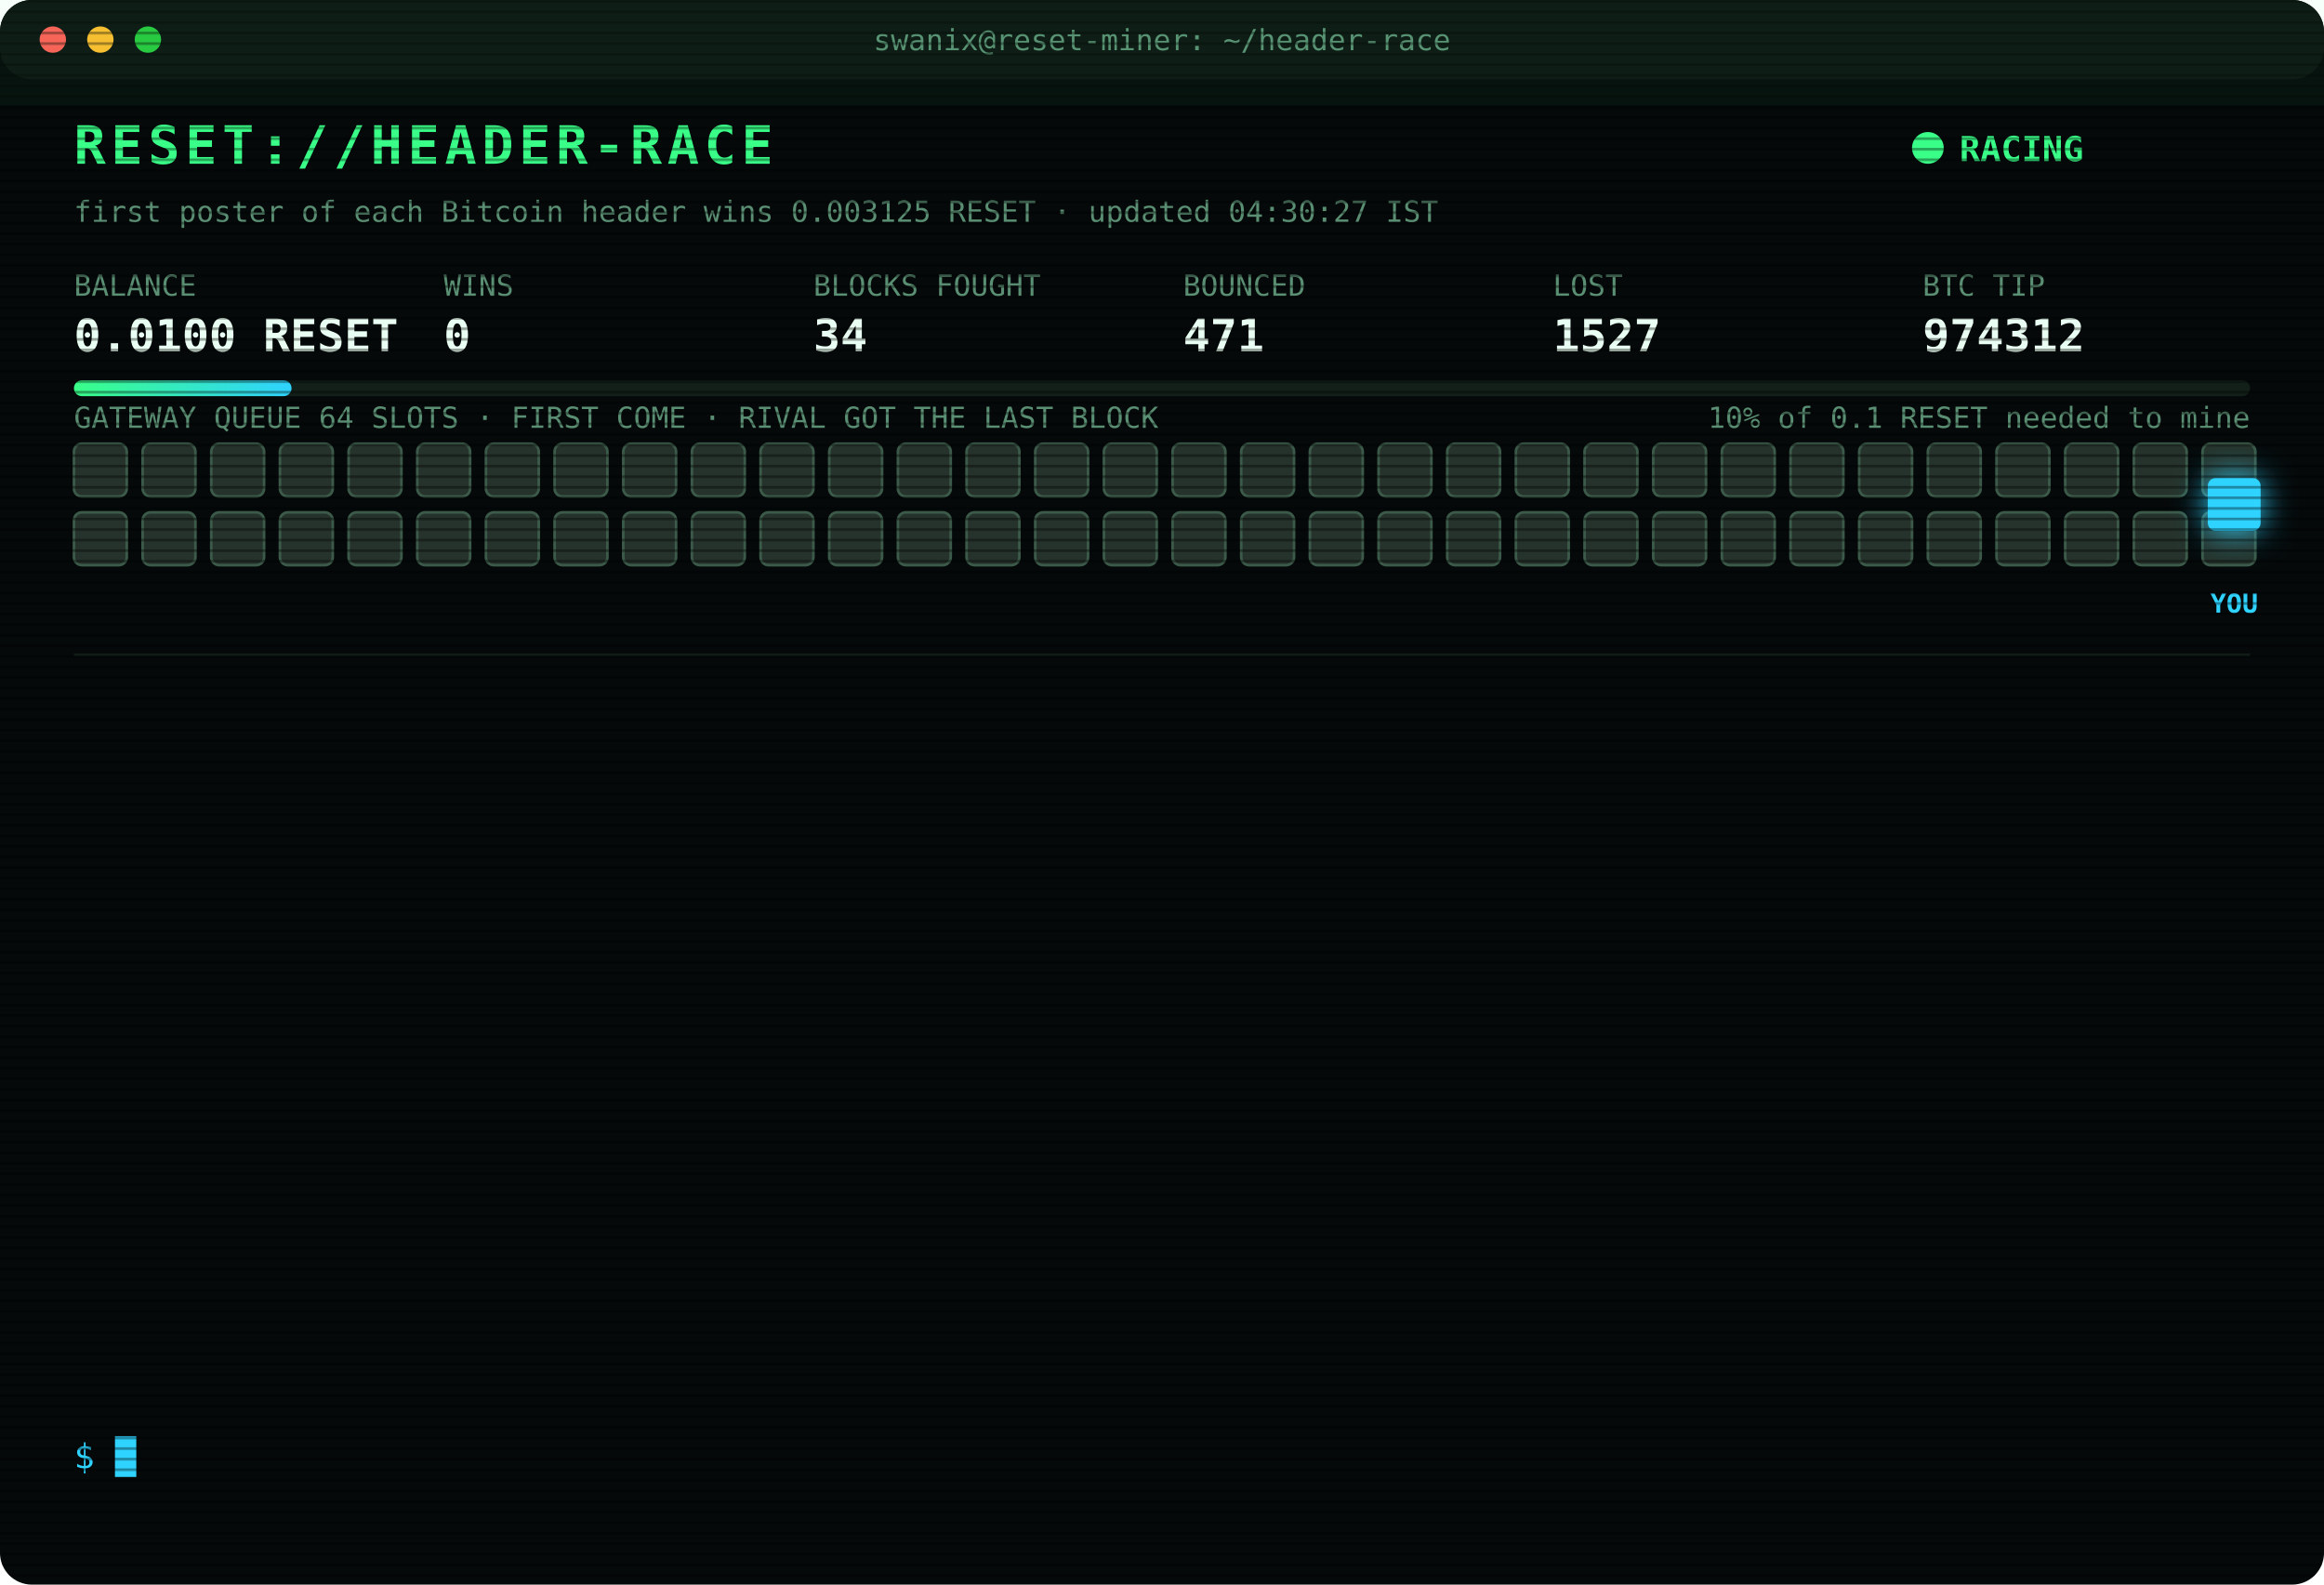
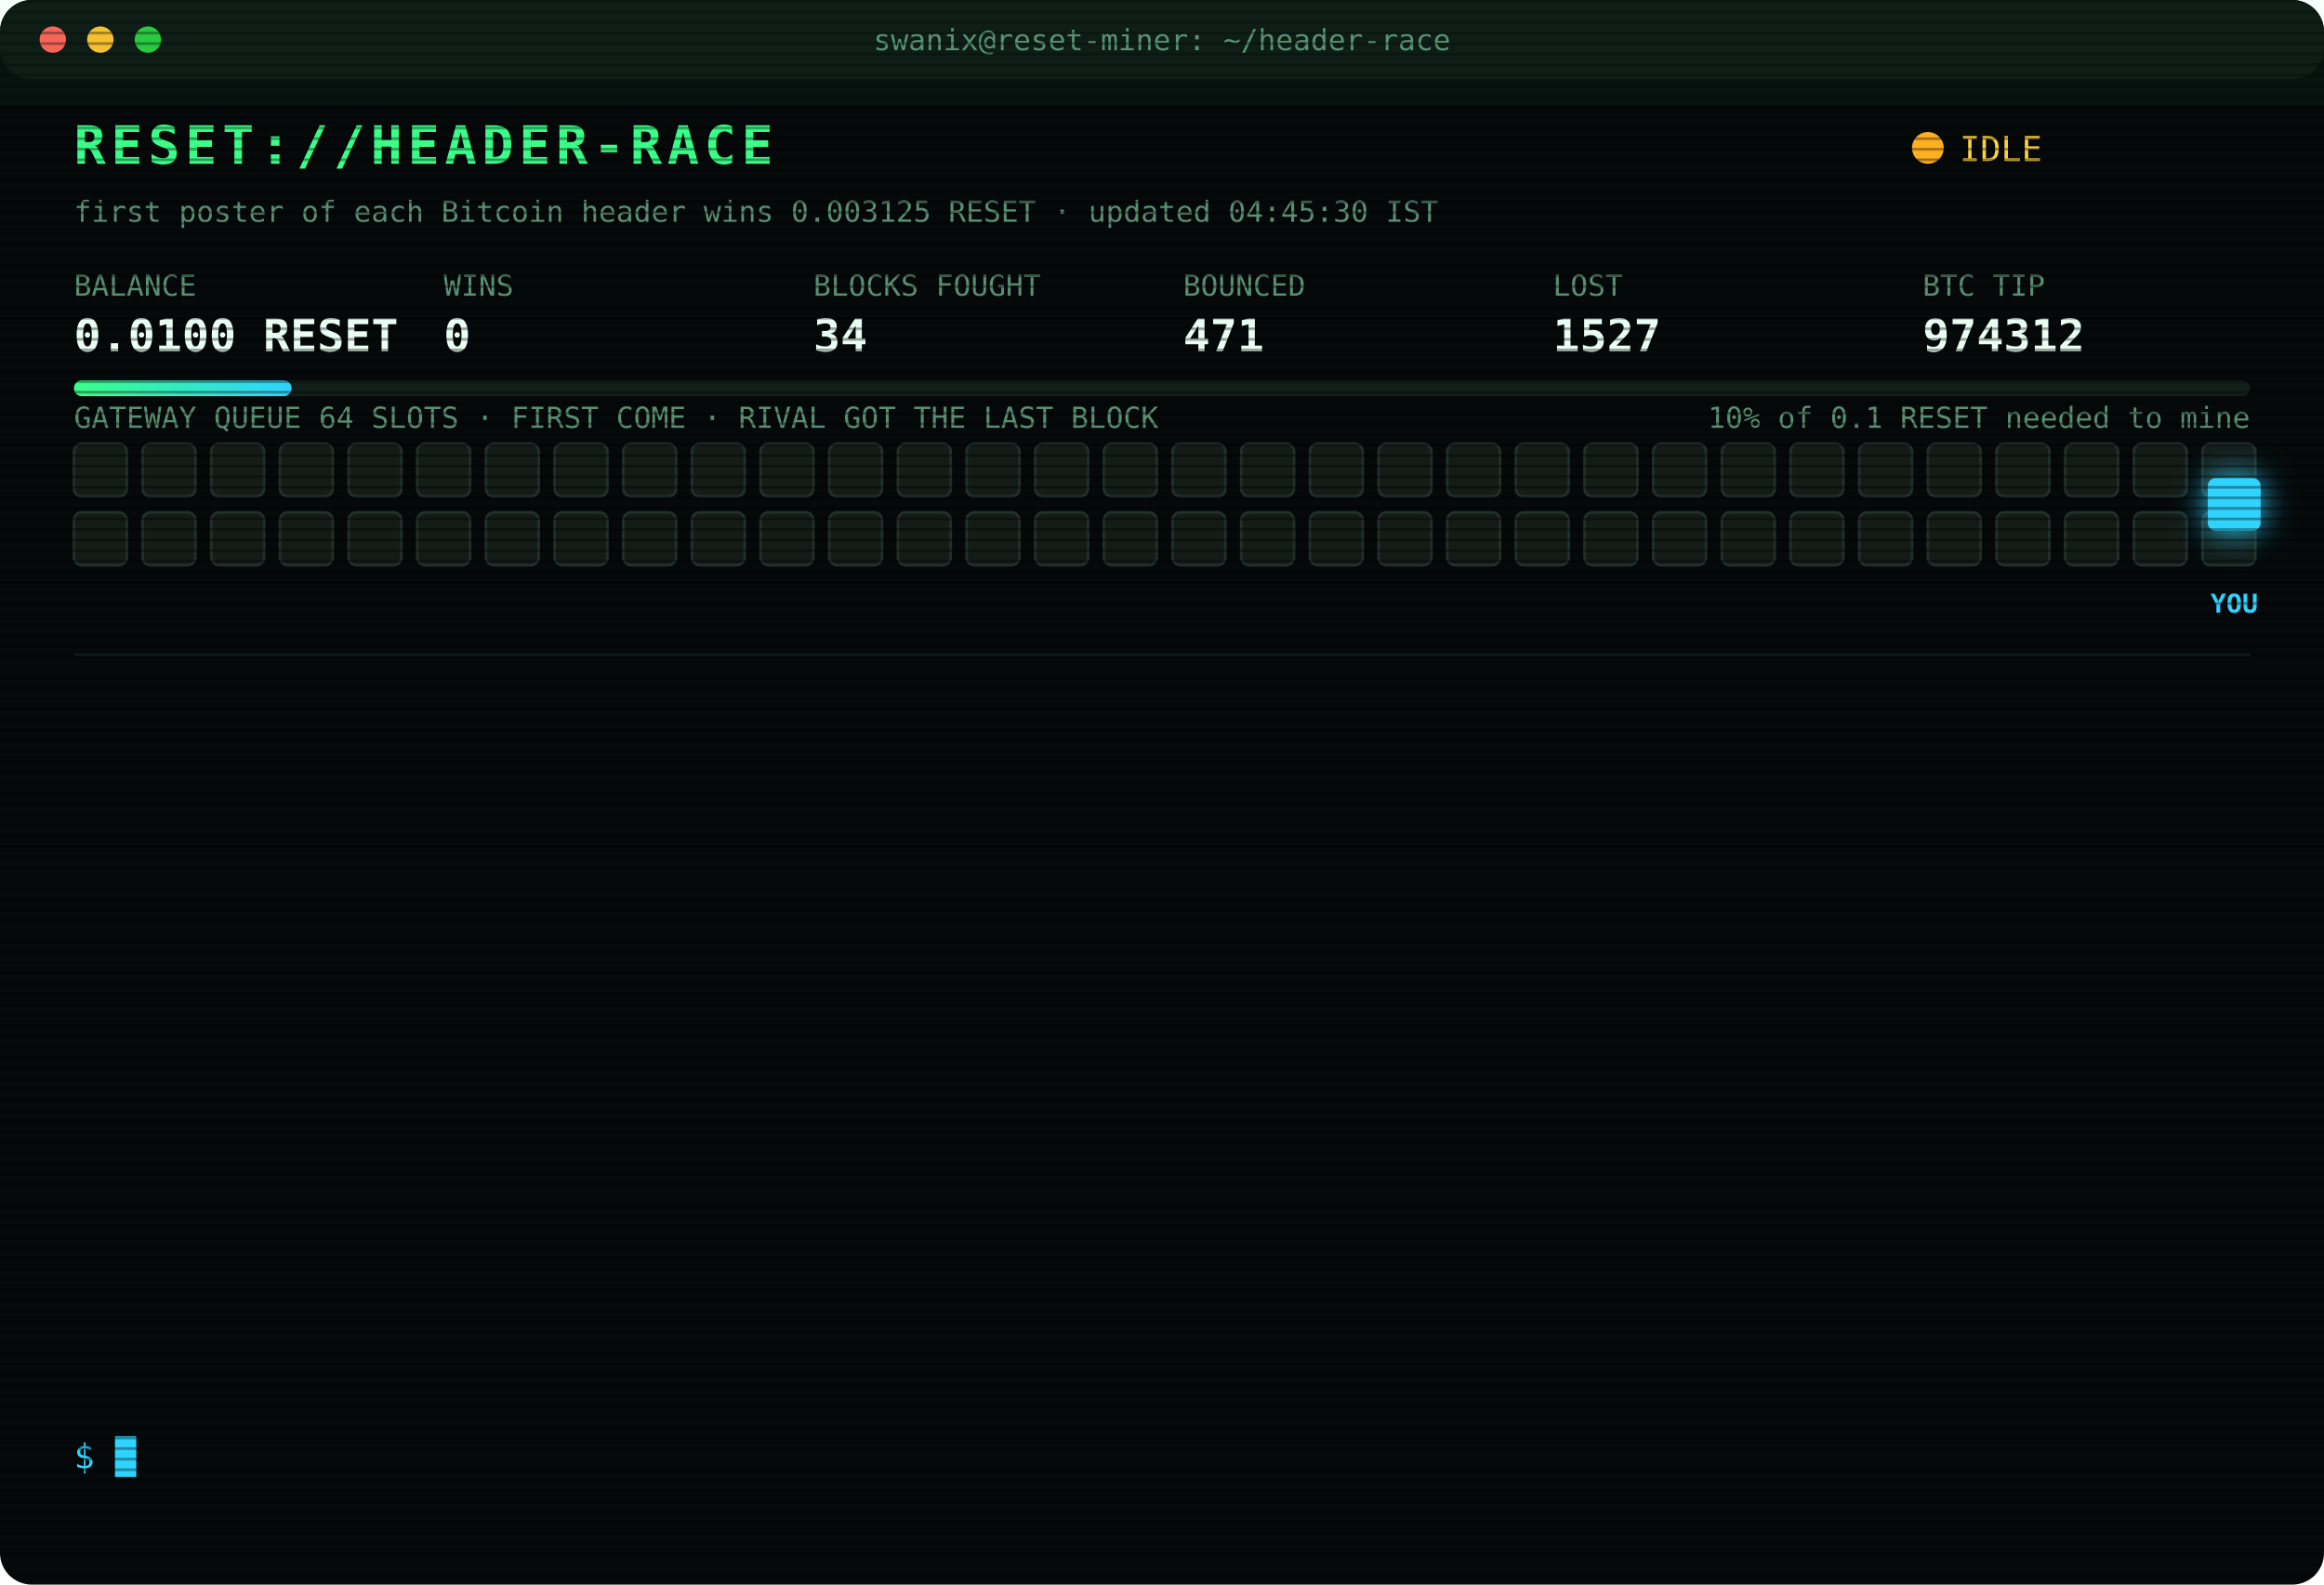
<svg xmlns="http://www.w3.org/2000/svg" width="880" height="600" viewBox="0 0 880 600" font-family="ui-monospace,SFMono-Regular,Menlo,Consolas,monospace">
  <style>
text{font-size:13px;fill:#7CFFB2}
.title{font-size:20px;font-weight:700;fill:#39FF88;letter-spacing:2px;animation:glitch 3s infinite steps(1)}
.sub{fill:#2fd3ff}.k{fill:#5a8f73;font-size:11px}.v{font-size:17px;font-weight:700;fill:#eafff3}
.ts{fill:#3f6b56}.boot{fill:#2fd3ff}.dim{fill:#5a8f73}.bad{fill:#ff4d6d}.warn{fill:#ffd23f}.mag{fill:#ff5cf0}.win{fill:#39FF88;font-weight:700}
.tag{font-size:10px;fill:#2fd3ff;font-weight:700}
.rival{fill:#26332c;stroke:#3c5a49;animation:jam 1.2s infinite alternate}
.idle{fill:#141c18;stroke:#22302a;animation:breathe 4s infinite}
.me{fill:#2fd3ff;filter:drop-shadow(0 0 6px #2fd3ff)}
.hover{animation:nudge 1.1s infinite ease-in-out}.bounce{animation:kick 1.4s infinite}
.ln{opacity:0;animation:in .4s forwards}
.cur{animation:blink 1s infinite steps(1)}
.scan{animation:scan 6s infinite linear}
.led{animation:blink 1.4s infinite}
@keyframes in{from{opacity:0;transform:translateX(-6px)}to{opacity:1;transform:none}}
@keyframes blink{50%{opacity:0}}
@keyframes jam{to{fill:#33463b}}
@keyframes breathe{50%{opacity:.4}}
@keyframes nudge{50%{transform:translateX(-10px)}}
@keyframes kick{0%,100%{transform:none}30%{transform:translateX(-14px)}55%{transform:translateX(10px) translateY(-6px)}}
@keyframes glitch{0%,92%{transform:none}93%{transform:translateX(2px);fill:#ff4d6d}95%{transform:translateX(-2px);fill:#2fd3ff}97%{transform:none}}
@keyframes scan{from{transform:translateY(-40px)}to{transform:translateY(600px)}}
</style>
  <defs>
    <pattern id="sl" width="4" height="4" patternUnits="userSpaceOnUse">
      <rect width="4" height="1" fill="#000" opacity=".35" />
    </pattern>
    <linearGradient id="bar">
      <stop offset="0" stop-color="#39FF88" />
      <stop offset="1" stop-color="#2fd3ff" />
    </linearGradient>
  </defs>
  <rect width="880" height="600" rx="12" fill="#05090a" />
  <rect width="880" height="30" rx="12" fill="#0d1512" />
  <circle cx="20" cy="15" r="5" fill="#ff5f57" />
  <circle cx="38" cy="15" r="5" fill="#febc2e" />
  <circle cx="56" cy="15" r="5" fill="#28c840" />
  <text x="440" y="19" text-anchor="middle" class="k">swanix@reset-miner: ~/header-race</text>
  <text x="28" y="62" class="title">RESET://HEADER-RACE</text>
-   <circle class="led" cx="730" cy="56" r="6" fill="#39FF88" />
-   <text x="742" y="61" class="win">RACING</text>
-   <text x="28" y="84" class="k">first poster of each Bitcoin header wins 0.003125 RESET · updated 04:30:27 IST</text>
+   <circle class="led" cx="730" cy="56" r="6" fill="#ffb020" />
+   <text x="742" y="61" class="warn">IDLE</text>
+   <text x="28" y="84" class="k">first poster of each Bitcoin header wins 0.003125 RESET · updated 04:45:30 IST</text>
  <text x="28" y="112" class="k">BALANCE</text>
  <text x="28" y="133" class="v">0.0100 RESET</text>
  <text x="168" y="112" class="k">WINS</text>
  <text x="168" y="133" class="v">0</text>
  <text x="308" y="112" class="k">BLOCKS FOUGHT</text>
  <text x="308" y="133" class="v">34</text>
  <text x="448" y="112" class="k">BOUNCED</text>
  <text x="448" y="133" class="v">471</text>
  <text x="588" y="112" class="k">LOST</text>
  <text x="588" y="133" class="v">1527</text>
  <text x="728" y="112" class="k">BTC TIP</text>
  <text x="728" y="133" class="v">974312</text>
  <rect x="28" y="144" width="824" height="6" rx="3" fill="#13201a" />
  <rect x="28" y="144" width="82.4" height="6" rx="3" fill="url(#bar)" />
  <text x="852" y="162" text-anchor="end" class="k">10% of 0.1 RESET needed to mine</text>
  <text x="28" y="162" class="k">GATEWAY QUEUE 64 SLOTS · FIRST COME · RIVAL GOT THE LAST BLOCK</text>
-   <rect class="rival" x="28" y="168" width="20" height="20" rx="3" style="animation-delay:0.00s" />
-   <rect class="rival" x="54" y="168" width="20" height="20" rx="3" style="animation-delay:0.05s" />
-   <rect class="rival" x="80" y="168" width="20" height="20" rx="3" style="animation-delay:0.10s" />
-   <rect class="rival" x="106" y="168" width="20" height="20" rx="3" style="animation-delay:0.15s" />
-   <rect class="rival" x="132" y="168" width="20" height="20" rx="3" style="animation-delay:0.20s" />
-   <rect class="rival" x="158" y="168" width="20" height="20" rx="3" style="animation-delay:0.25s" />
-   <rect class="rival" x="184" y="168" width="20" height="20" rx="3" style="animation-delay:0.30s" />
-   <rect class="rival" x="210" y="168" width="20" height="20" rx="3" style="animation-delay:0.35s" />
-   <rect class="rival" x="236" y="168" width="20" height="20" rx="3" style="animation-delay:0.40s" />
-   <rect class="rival" x="262" y="168" width="20" height="20" rx="3" style="animation-delay:0.45s" />
-   <rect class="rival" x="288" y="168" width="20" height="20" rx="3" style="animation-delay:0.50s" />
-   <rect class="rival" x="314" y="168" width="20" height="20" rx="3" style="animation-delay:0.55s" />
-   <rect class="rival" x="340" y="168" width="20" height="20" rx="3" style="animation-delay:0.60s" />
-   <rect class="rival" x="366" y="168" width="20" height="20" rx="3" style="animation-delay:0.65s" />
-   <rect class="rival" x="392" y="168" width="20" height="20" rx="3" style="animation-delay:0.70s" />
-   <rect class="rival" x="418" y="168" width="20" height="20" rx="3" style="animation-delay:0.75s" />
-   <rect class="rival" x="444" y="168" width="20" height="20" rx="3" style="animation-delay:0.80s" />
-   <rect class="rival" x="470" y="168" width="20" height="20" rx="3" style="animation-delay:0.85s" />
-   <rect class="rival" x="496" y="168" width="20" height="20" rx="3" style="animation-delay:0.90s" />
-   <rect class="rival" x="522" y="168" width="20" height="20" rx="3" style="animation-delay:0.95s" />
-   <rect class="rival" x="548" y="168" width="20" height="20" rx="3" style="animation-delay:1.00s" />
-   <rect class="rival" x="574" y="168" width="20" height="20" rx="3" style="animation-delay:1.05s" />
-   <rect class="rival" x="600" y="168" width="20" height="20" rx="3" style="animation-delay:1.10s" />
-   <rect class="rival" x="626" y="168" width="20" height="20" rx="3" style="animation-delay:1.15s" />
-   <rect class="rival" x="652" y="168" width="20" height="20" rx="3" style="animation-delay:1.20s" />
-   <rect class="rival" x="678" y="168" width="20" height="20" rx="3" style="animation-delay:1.25s" />
-   <rect class="rival" x="704" y="168" width="20" height="20" rx="3" style="animation-delay:1.30s" />
-   <rect class="rival" x="730" y="168" width="20" height="20" rx="3" style="animation-delay:1.35s" />
-   <rect class="rival" x="756" y="168" width="20" height="20" rx="3" style="animation-delay:1.40s" />
-   <rect class="rival" x="782" y="168" width="20" height="20" rx="3" style="animation-delay:1.45s" />
-   <rect class="rival" x="808" y="168" width="20" height="20" rx="3" style="animation-delay:1.50s" />
-   <rect class="rival" x="834" y="168" width="20" height="20" rx="3" style="animation-delay:1.55s" />
-   <rect class="rival" x="28" y="194" width="20" height="20" rx="3" style="animation-delay:1.60s" />
-   <rect class="rival" x="54" y="194" width="20" height="20" rx="3" style="animation-delay:1.65s" />
-   <rect class="rival" x="80" y="194" width="20" height="20" rx="3" style="animation-delay:1.70s" />
-   <rect class="rival" x="106" y="194" width="20" height="20" rx="3" style="animation-delay:1.75s" />
-   <rect class="rival" x="132" y="194" width="20" height="20" rx="3" style="animation-delay:1.80s" />
-   <rect class="rival" x="158" y="194" width="20" height="20" rx="3" style="animation-delay:1.85s" />
-   <rect class="rival" x="184" y="194" width="20" height="20" rx="3" style="animation-delay:1.90s" />
-   <rect class="rival" x="210" y="194" width="20" height="20" rx="3" style="animation-delay:1.95s" />
-   <rect class="rival" x="236" y="194" width="20" height="20" rx="3" style="animation-delay:2.00s" />
-   <rect class="rival" x="262" y="194" width="20" height="20" rx="3" style="animation-delay:2.05s" />
-   <rect class="rival" x="288" y="194" width="20" height="20" rx="3" style="animation-delay:2.10s" />
-   <rect class="rival" x="314" y="194" width="20" height="20" rx="3" style="animation-delay:2.15s" />
-   <rect class="rival" x="340" y="194" width="20" height="20" rx="3" style="animation-delay:2.20s" />
-   <rect class="rival" x="366" y="194" width="20" height="20" rx="3" style="animation-delay:2.25s" />
-   <rect class="rival" x="392" y="194" width="20" height="20" rx="3" style="animation-delay:2.30s" />
-   <rect class="rival" x="418" y="194" width="20" height="20" rx="3" style="animation-delay:2.35s" />
-   <rect class="rival" x="444" y="194" width="20" height="20" rx="3" style="animation-delay:2.40s" />
-   <rect class="rival" x="470" y="194" width="20" height="20" rx="3" style="animation-delay:2.45s" />
-   <rect class="rival" x="496" y="194" width="20" height="20" rx="3" style="animation-delay:2.50s" />
-   <rect class="rival" x="522" y="194" width="20" height="20" rx="3" style="animation-delay:2.55s" />
-   <rect class="rival" x="548" y="194" width="20" height="20" rx="3" style="animation-delay:2.60s" />
-   <rect class="rival" x="574" y="194" width="20" height="20" rx="3" style="animation-delay:2.65s" />
-   <rect class="rival" x="600" y="194" width="20" height="20" rx="3" style="animation-delay:2.70s" />
-   <rect class="rival" x="626" y="194" width="20" height="20" rx="3" style="animation-delay:2.75s" />
-   <rect class="rival" x="652" y="194" width="20" height="20" rx="3" style="animation-delay:2.80s" />
-   <rect class="rival" x="678" y="194" width="20" height="20" rx="3" style="animation-delay:2.85s" />
-   <rect class="rival" x="704" y="194" width="20" height="20" rx="3" style="animation-delay:2.90s" />
-   <rect class="rival" x="730" y="194" width="20" height="20" rx="3" style="animation-delay:2.95s" />
-   <rect class="rival" x="756" y="194" width="20" height="20" rx="3" style="animation-delay:3.00s" />
-   <rect class="rival" x="782" y="194" width="20" height="20" rx="3" style="animation-delay:3.05s" />
-   <rect class="rival" x="808" y="194" width="20" height="20" rx="3" style="animation-delay:3.10s" />
-   <rect class="rival" x="834" y="194" width="20" height="20" rx="3" style="animation-delay:3.15s" />
+   <rect class="idle" x="28" y="168" width="20" height="20" rx="3" style="animation-delay:0.00s" />
+   <rect class="idle" x="54" y="168" width="20" height="20" rx="3" style="animation-delay:0.05s" />
+   <rect class="idle" x="80" y="168" width="20" height="20" rx="3" style="animation-delay:0.10s" />
+   <rect class="idle" x="106" y="168" width="20" height="20" rx="3" style="animation-delay:0.15s" />
+   <rect class="idle" x="132" y="168" width="20" height="20" rx="3" style="animation-delay:0.20s" />
+   <rect class="idle" x="158" y="168" width="20" height="20" rx="3" style="animation-delay:0.25s" />
+   <rect class="idle" x="184" y="168" width="20" height="20" rx="3" style="animation-delay:0.30s" />
+   <rect class="idle" x="210" y="168" width="20" height="20" rx="3" style="animation-delay:0.35s" />
+   <rect class="idle" x="236" y="168" width="20" height="20" rx="3" style="animation-delay:0.40s" />
+   <rect class="idle" x="262" y="168" width="20" height="20" rx="3" style="animation-delay:0.45s" />
+   <rect class="idle" x="288" y="168" width="20" height="20" rx="3" style="animation-delay:0.50s" />
+   <rect class="idle" x="314" y="168" width="20" height="20" rx="3" style="animation-delay:0.55s" />
+   <rect class="idle" x="340" y="168" width="20" height="20" rx="3" style="animation-delay:0.60s" />
+   <rect class="idle" x="366" y="168" width="20" height="20" rx="3" style="animation-delay:0.65s" />
+   <rect class="idle" x="392" y="168" width="20" height="20" rx="3" style="animation-delay:0.70s" />
+   <rect class="idle" x="418" y="168" width="20" height="20" rx="3" style="animation-delay:0.75s" />
+   <rect class="idle" x="444" y="168" width="20" height="20" rx="3" style="animation-delay:0.80s" />
+   <rect class="idle" x="470" y="168" width="20" height="20" rx="3" style="animation-delay:0.85s" />
+   <rect class="idle" x="496" y="168" width="20" height="20" rx="3" style="animation-delay:0.90s" />
+   <rect class="idle" x="522" y="168" width="20" height="20" rx="3" style="animation-delay:0.95s" />
+   <rect class="idle" x="548" y="168" width="20" height="20" rx="3" style="animation-delay:1.00s" />
+   <rect class="idle" x="574" y="168" width="20" height="20" rx="3" style="animation-delay:1.05s" />
+   <rect class="idle" x="600" y="168" width="20" height="20" rx="3" style="animation-delay:1.10s" />
+   <rect class="idle" x="626" y="168" width="20" height="20" rx="3" style="animation-delay:1.15s" />
+   <rect class="idle" x="652" y="168" width="20" height="20" rx="3" style="animation-delay:1.20s" />
+   <rect class="idle" x="678" y="168" width="20" height="20" rx="3" style="animation-delay:1.25s" />
+   <rect class="idle" x="704" y="168" width="20" height="20" rx="3" style="animation-delay:1.30s" />
+   <rect class="idle" x="730" y="168" width="20" height="20" rx="3" style="animation-delay:1.35s" />
+   <rect class="idle" x="756" y="168" width="20" height="20" rx="3" style="animation-delay:1.40s" />
+   <rect class="idle" x="782" y="168" width="20" height="20" rx="3" style="animation-delay:1.45s" />
+   <rect class="idle" x="808" y="168" width="20" height="20" rx="3" style="animation-delay:1.50s" />
+   <rect class="idle" x="834" y="168" width="20" height="20" rx="3" style="animation-delay:1.55s" />
+   <rect class="idle" x="28" y="194" width="20" height="20" rx="3" style="animation-delay:1.60s" />
+   <rect class="idle" x="54" y="194" width="20" height="20" rx="3" style="animation-delay:1.65s" />
+   <rect class="idle" x="80" y="194" width="20" height="20" rx="3" style="animation-delay:1.70s" />
+   <rect class="idle" x="106" y="194" width="20" height="20" rx="3" style="animation-delay:1.75s" />
+   <rect class="idle" x="132" y="194" width="20" height="20" rx="3" style="animation-delay:1.80s" />
+   <rect class="idle" x="158" y="194" width="20" height="20" rx="3" style="animation-delay:1.85s" />
+   <rect class="idle" x="184" y="194" width="20" height="20" rx="3" style="animation-delay:1.90s" />
+   <rect class="idle" x="210" y="194" width="20" height="20" rx="3" style="animation-delay:1.95s" />
+   <rect class="idle" x="236" y="194" width="20" height="20" rx="3" style="animation-delay:2.00s" />
+   <rect class="idle" x="262" y="194" width="20" height="20" rx="3" style="animation-delay:2.05s" />
+   <rect class="idle" x="288" y="194" width="20" height="20" rx="3" style="animation-delay:2.10s" />
+   <rect class="idle" x="314" y="194" width="20" height="20" rx="3" style="animation-delay:2.15s" />
+   <rect class="idle" x="340" y="194" width="20" height="20" rx="3" style="animation-delay:2.20s" />
+   <rect class="idle" x="366" y="194" width="20" height="20" rx="3" style="animation-delay:2.25s" />
+   <rect class="idle" x="392" y="194" width="20" height="20" rx="3" style="animation-delay:2.30s" />
+   <rect class="idle" x="418" y="194" width="20" height="20" rx="3" style="animation-delay:2.35s" />
+   <rect class="idle" x="444" y="194" width="20" height="20" rx="3" style="animation-delay:2.40s" />
+   <rect class="idle" x="470" y="194" width="20" height="20" rx="3" style="animation-delay:2.45s" />
+   <rect class="idle" x="496" y="194" width="20" height="20" rx="3" style="animation-delay:2.50s" />
+   <rect class="idle" x="522" y="194" width="20" height="20" rx="3" style="animation-delay:2.55s" />
+   <rect class="idle" x="548" y="194" width="20" height="20" rx="3" style="animation-delay:2.60s" />
+   <rect class="idle" x="574" y="194" width="20" height="20" rx="3" style="animation-delay:2.65s" />
+   <rect class="idle" x="600" y="194" width="20" height="20" rx="3" style="animation-delay:2.70s" />
+   <rect class="idle" x="626" y="194" width="20" height="20" rx="3" style="animation-delay:2.75s" />
+   <rect class="idle" x="652" y="194" width="20" height="20" rx="3" style="animation-delay:2.80s" />
+   <rect class="idle" x="678" y="194" width="20" height="20" rx="3" style="animation-delay:2.85s" />
+   <rect class="idle" x="704" y="194" width="20" height="20" rx="3" style="animation-delay:2.90s" />
+   <rect class="idle" x="730" y="194" width="20" height="20" rx="3" style="animation-delay:2.95s" />
+   <rect class="idle" x="756" y="194" width="20" height="20" rx="3" style="animation-delay:3.00s" />
+   <rect class="idle" x="782" y="194" width="20" height="20" rx="3" style="animation-delay:3.05s" />
+   <rect class="idle" x="808" y="194" width="20" height="20" rx="3" style="animation-delay:3.10s" />
+   <rect class="idle" x="834" y="194" width="20" height="20" rx="3" style="animation-delay:3.15s" />
  <g class="hover">
    <rect class="me" x="836" y="181" width="20" height="20" rx="3" />
    <text class="tag" x="846" y="232" text-anchor="middle">YOU</text>
  </g>
  <line x1="28" x2="852" y1="248" y2="248" stroke="#13201a" />
  <g class="ln" style="animation-delay:0.40s">
    <text x="28" y="270" class="ts">02:15:26</text>
    <text x="104" y="270" class="boot">[BOOT] racer v3 online · 3 feeds · stint 340m</text>
  </g>
  <g class="ln" style="animation-delay:0.65s">
    <text x="28" y="292" class="ts">02:17:26</text>
    <text x="104" y="292" class="bad">[LOST] #974299 taken by a rival miner</text>
  </g>
  <g class="ln" style="animation-delay:0.90s">
    <text x="28" y="314" class="ts">02:33:39</text>
    <text x="104" y="314" class="bad">[LOST] #974300 taken by a rival miner</text>
  </g>
  <g class="ln" style="animation-delay:1.15s">
    <text x="28" y="336" class="ts">02:35:03</text>
    <text x="104" y="336" class="bad">[LOST] #974301 taken by a rival miner</text>
  </g>
  <g class="ln" style="animation-delay:1.40s">
    <text x="28" y="358" class="ts">02:52:40</text>
    <text x="104" y="358" class="bad">[LOST] #974303 taken by a rival miner</text>
  </g>
  <g class="ln" style="animation-delay:1.65s">
    <text x="28" y="380" class="ts">02:52:47</text>
    <text x="104" y="380" class="bad">[LOST] #974304 taken by a rival miner</text>
  </g>
  <g class="ln" style="animation-delay:1.90s">
    <text x="28" y="402" class="ts">03:02:39</text>
    <text x="104" y="402" class="bad">[LOST] #974305 taken by a rival miner</text>
  </g>
  <g class="ln" style="animation-delay:2.15s">
    <text x="28" y="424" class="ts">03:21:00</text>
    <text x="104" y="424" class="bad">[LOST] #974306 taken by a rival miner</text>
  </g>
  <g class="ln" style="animation-delay:2.40s">
    <text x="28" y="446" class="ts">03:34:29</text>
    <text x="104" y="446" class="bad">[LOST] #974307 taken by a rival miner</text>
  </g>
  <g class="ln" style="animation-delay:2.65s">
    <text x="28" y="468" class="ts">03:41:49</text>
    <text x="104" y="468" class="bad">[LOST] #974308 taken by a rival miner</text>
  </g>
  <g class="ln" style="animation-delay:2.90s">
    <text x="28" y="490" class="ts">03:57:52</text>
    <text x="104" y="490" class="bad">[LOST] #974309 taken by a rival miner</text>
  </g>
  <g class="ln" style="animation-delay:3.15s">
    <text x="28" y="512" class="ts">04:07:41</text>
    <text x="104" y="512" class="bad">[LOST] #974310 taken by a rival miner</text>
  </g>
  <g class="ln" style="animation-delay:3.40s">
    <text x="28" y="534" class="ts">04:22:33</text>
    <text x="104" y="534" class="bad">[LOST] #974311 taken by a rival miner</text>
  </g>
  <text x="28" y="556" class="sub">$ <tspan class="cur">█</tspan>
  </text>
  <rect width="880" height="600" rx="12" fill="url(#sl)" pointer-events="none" />
  <rect class="scan" width="880" height="40" fill="#39FF88" opacity=".04" />
</svg>
